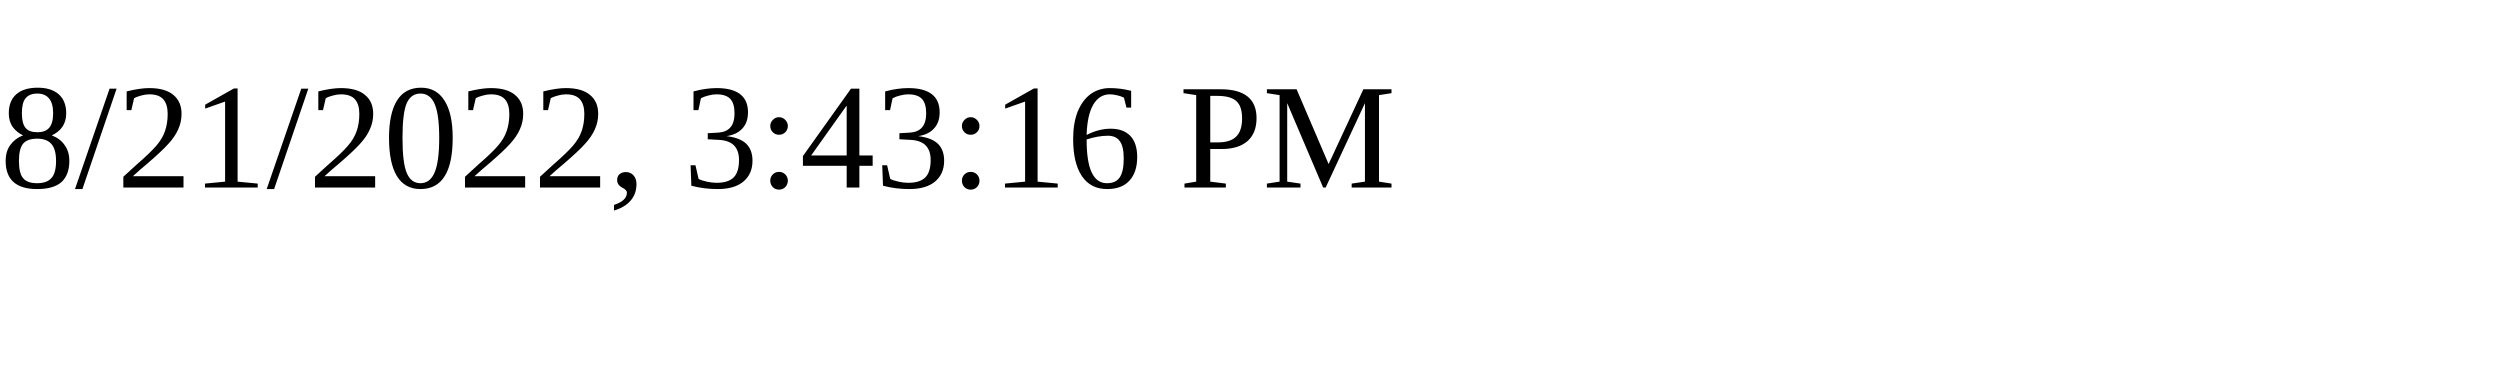
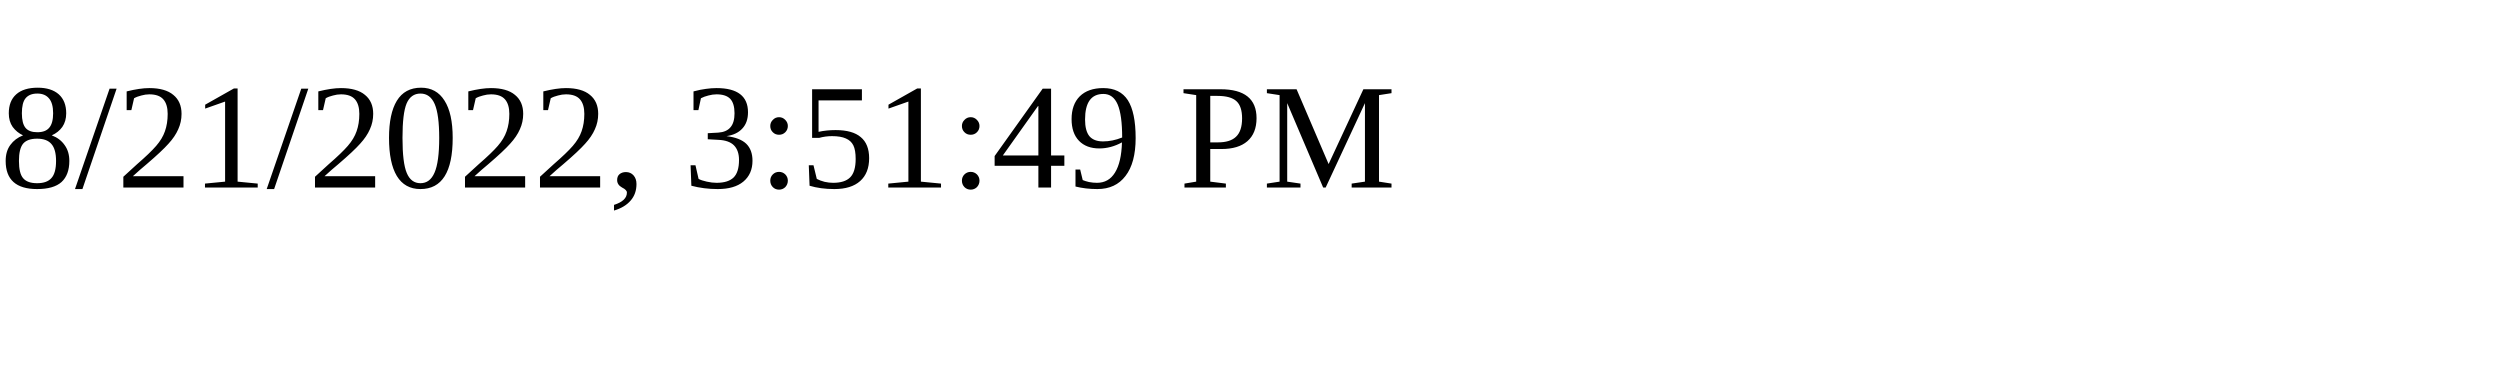
<svg xmlns="http://www.w3.org/2000/svg" height="30" width="200">
-   <text x="0" y="15">8/21/2022, 3:43:16 PM</text>
+   <text x="0" y="15">8/21/2022, 3:51:49 PM</text>
</svg>
